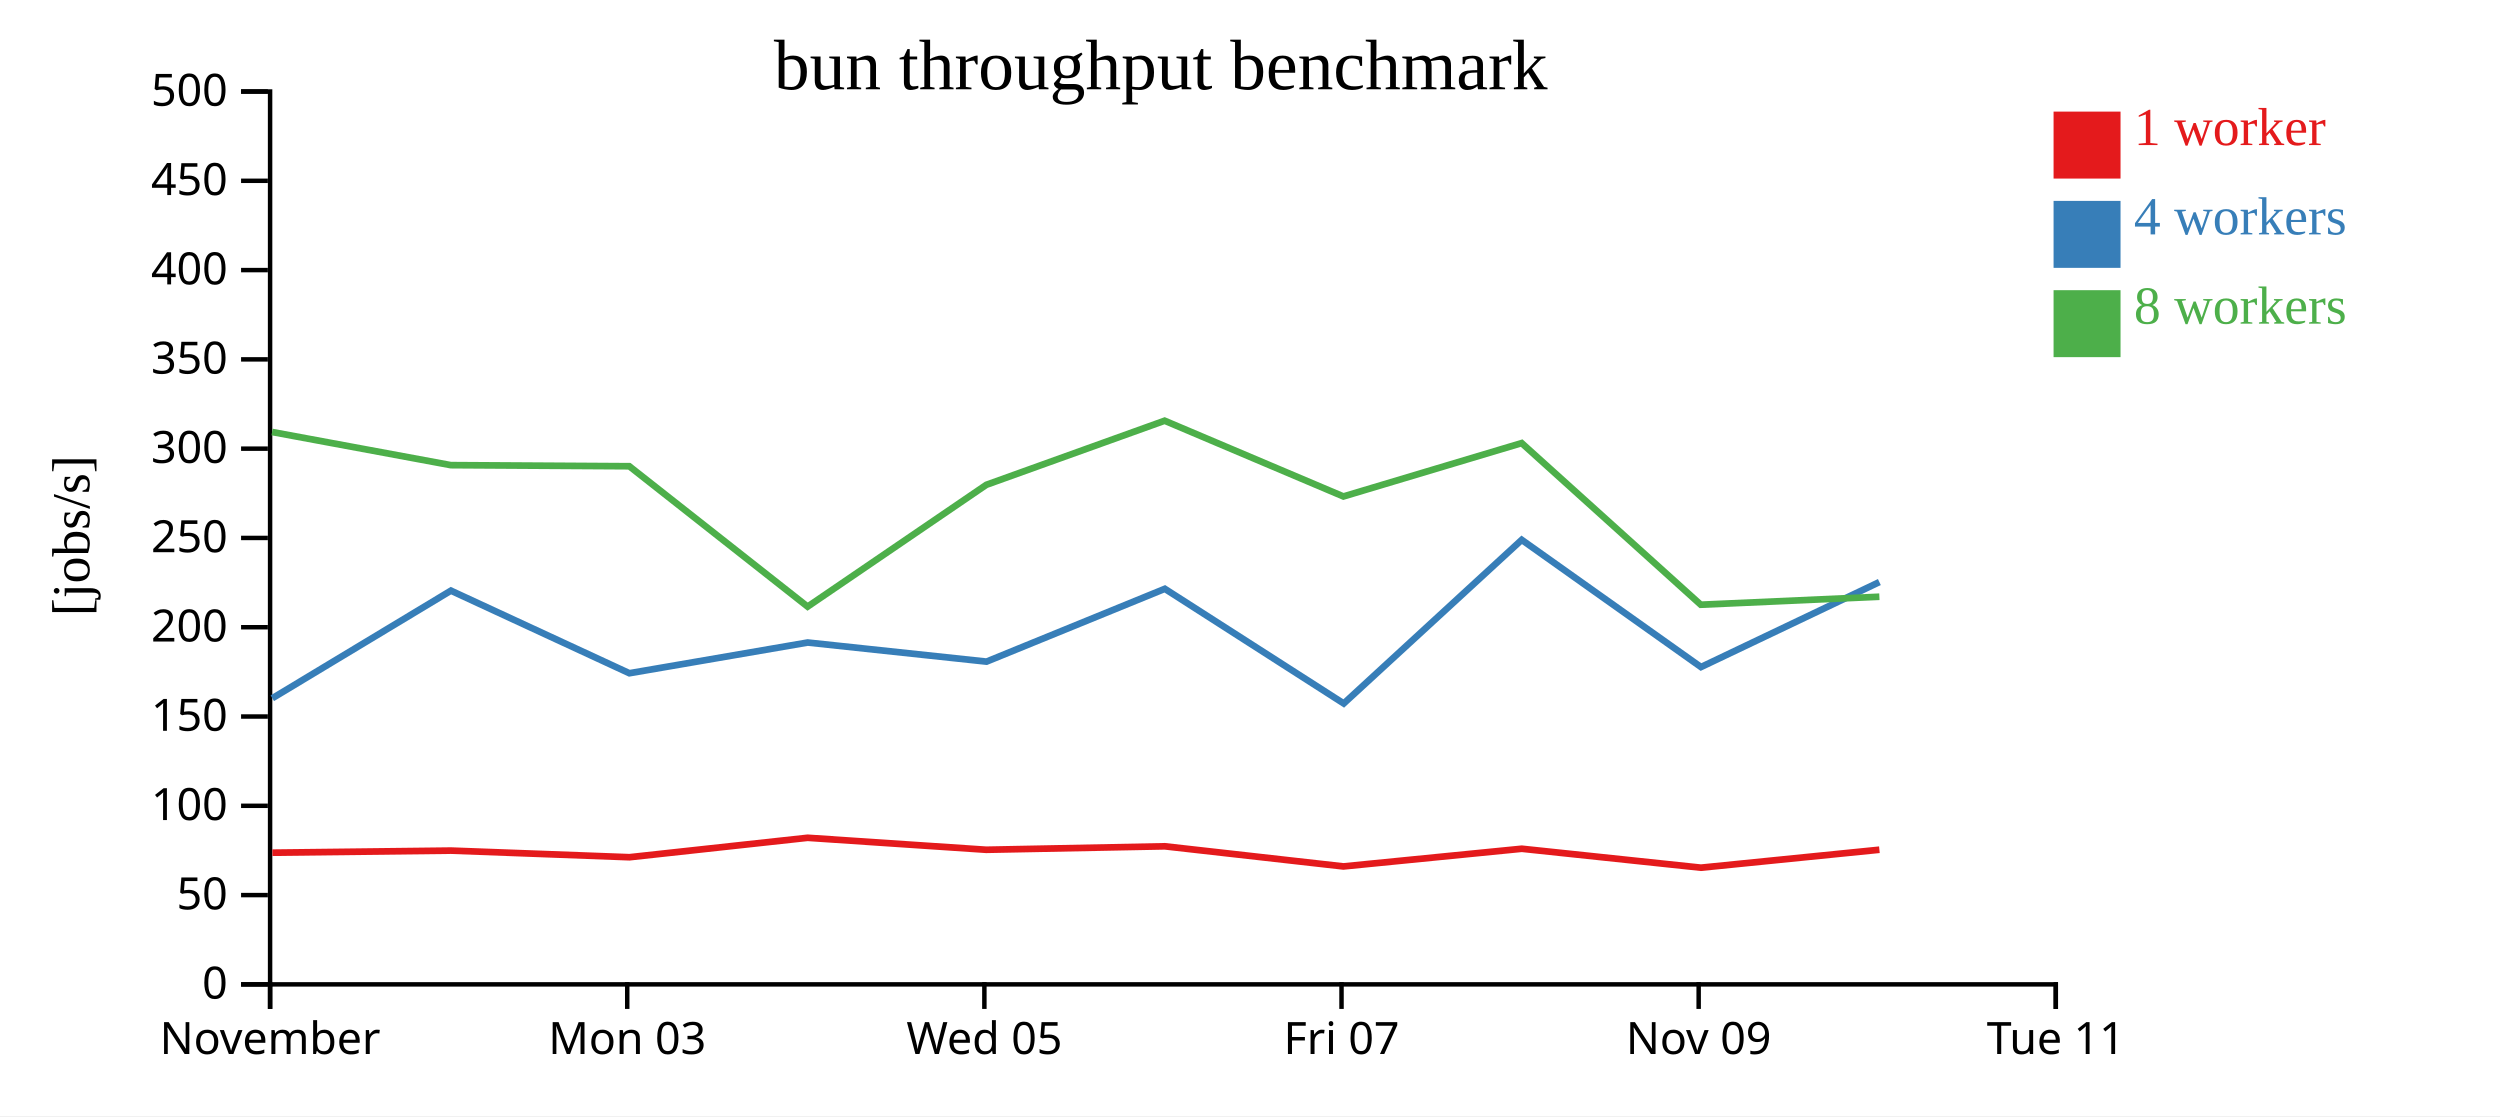
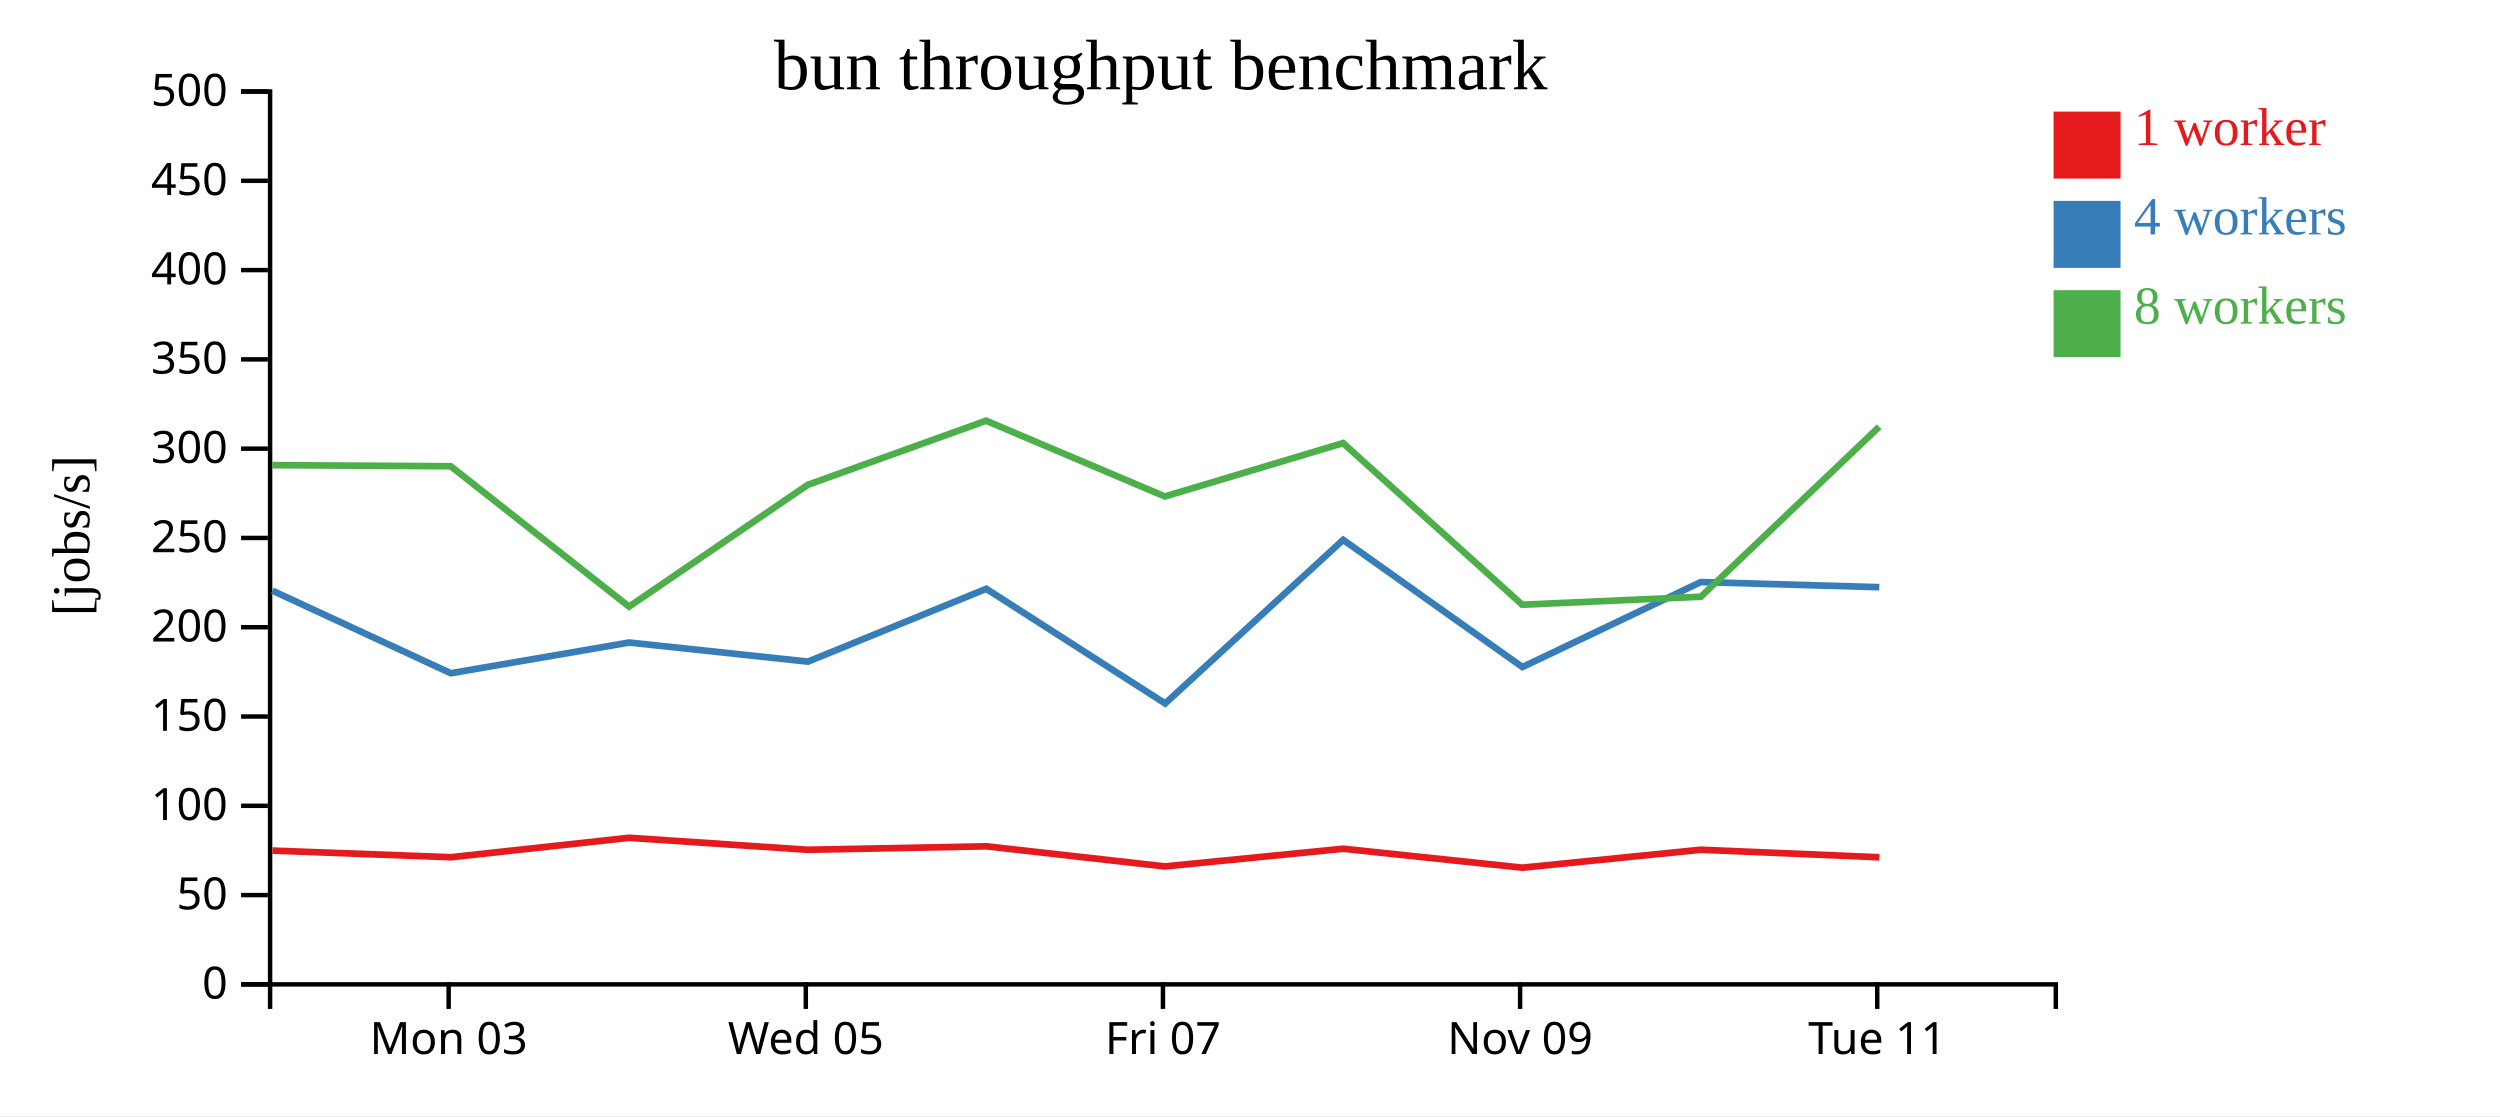
<svg xmlns="http://www.w3.org/2000/svg" width="560" height="250">
  <rect width="100%" height="100%" fill="white" />
  <g transform="translate(60,20)">
    <g transform="translate(0,200)" fill="none" font-size="10" font-family="sans-serif" text-anchor="middle">
      <path class="domain" stroke="currentColor" d="M0.5,6V0.5H400.5V6" />
-       <g class="tick" opacity="1" transform="translate(0.5,0)">
-         <line stroke="currentColor" y2="6" />
-         <text fill="currentColor" y="9" dy="0.71em">November</text>
-       </g>
-       <g class="tick" opacity="1" transform="translate(80.5,0)">
+       <g class="tick" opacity="1" transform="translate(40.5,0)">
        <line stroke="currentColor" y2="6" />
        <text fill="currentColor" y="9" dy="0.71em">Mon 03</text>
      </g>
-       <g class="tick" opacity="1" transform="translate(160.5,0)">
+       <g class="tick" opacity="1" transform="translate(120.5,0)">
        <line stroke="currentColor" y2="6" />
        <text fill="currentColor" y="9" dy="0.71em">Wed 05</text>
      </g>
-       <g class="tick" opacity="1" transform="translate(240.5,0)">
+       <g class="tick" opacity="1" transform="translate(200.5,0)">
        <line stroke="currentColor" y2="6" />
        <text fill="currentColor" y="9" dy="0.71em">Fri 07</text>
      </g>
-       <g class="tick" opacity="1" transform="translate(320.5,0)">
+       <g class="tick" opacity="1" transform="translate(280.5,0)">
        <line stroke="currentColor" y2="6" />
        <text fill="currentColor" y="9" dy="0.71em">Nov 09</text>
      </g>
-       <g class="tick" opacity="1" transform="translate(400.5,0)">
+       <g class="tick" opacity="1" transform="translate(360.5,0)">
        <line stroke="currentColor" y2="6" />
        <text fill="currentColor" y="9" dy="0.71em">Tue 11</text>
      </g>
    </g>
    <g fill="none" font-size="10" font-family="sans-serif" text-anchor="end">
      <path class="domain" stroke="currentColor" d="M-6,200.5H0.5V0.5H-6" />
      <g class="tick" opacity="1" transform="translate(0,200.5)">
        <line stroke="currentColor" x2="-6" />
        <text fill="currentColor" x="-9" dy="0.32em">0</text>
      </g>
      <g class="tick" opacity="1" transform="translate(0,180.5)">
        <line stroke="currentColor" x2="-6" />
        <text fill="currentColor" x="-9" dy="0.32em">50</text>
      </g>
      <g class="tick" opacity="1" transform="translate(0,160.5)">
        <line stroke="currentColor" x2="-6" />
        <text fill="currentColor" x="-9" dy="0.32em">100</text>
      </g>
      <g class="tick" opacity="1" transform="translate(0,140.5)">
        <line stroke="currentColor" x2="-6" />
        <text fill="currentColor" x="-9" dy="0.32em">150</text>
      </g>
      <g class="tick" opacity="1" transform="translate(0,120.5)">
        <line stroke="currentColor" x2="-6" />
        <text fill="currentColor" x="-9" dy="0.32em">200</text>
      </g>
      <g class="tick" opacity="1" transform="translate(0,100.5)">
        <line stroke="currentColor" x2="-6" />
        <text fill="currentColor" x="-9" dy="0.32em">250</text>
      </g>
      <g class="tick" opacity="1" transform="translate(0,80.5)">
        <line stroke="currentColor" x2="-6" />
        <text fill="currentColor" x="-9" dy="0.32em">300</text>
      </g>
      <g class="tick" opacity="1" transform="translate(0,60.5)">
        <line stroke="currentColor" x2="-6" />
        <text fill="currentColor" x="-9" dy="0.32em">350</text>
      </g>
      <g class="tick" opacity="1" transform="translate(0,40.5)">
        <line stroke="currentColor" x2="-6" />
        <text fill="currentColor" x="-9" dy="0.32em">400</text>
      </g>
      <g class="tick" opacity="1" transform="translate(0,20.5)">
        <line stroke="currentColor" x2="-6" />
        <text fill="currentColor" x="-9" dy="0.32em">450</text>
      </g>
      <g class="tick" opacity="1" transform="translate(0,0.5)">
        <line stroke="currentColor" x2="-6" />
        <text fill="currentColor" x="-9" dy="0.32em">500</text>
      </g>
    </g>
    <text text-anchor="middle" style="font-size: 12px" transform="rotate(-90)" y="-40" x="-100">[jobs/s]</text>
    <text text-anchor="middle" style="font-size: 16px" y="0" x="200">bun throughput benchmark</text>
-     <path class="line" fill="none" stroke="#e41a1c" stroke-width="1.5" d="M1.014,171.002L41.019,170.536L81,172.02L120.91,167.664L160.913,170.348L200.915,169.572L240.916,174.08L280.876,170.118L321.014,174.362L360.986,170.34" />
-     <path class="line" fill="none" stroke="#377eb8" stroke-width="1.5" d="M0.999,136.407L41.006,112.306L80.982,130.804L120.914,123.925L160.98,128.204L200.923,111.894L240.995,137.578L280.865,100.925L321.022,129.42L360.98,110.381" />
-     <path class="line" fill="none" stroke="#4daf4a" stroke-width="1.5" d="M0.946,76.771L40.979,84.192L80.96,84.438L120.907,115.884L160.934,88.6L200.878,74.24L240.926,91.206L280.85,79.251L320.975,115.457L360.982,113.669" />
+     <path class="line" fill="none" stroke="#e41a1c" stroke-width="1.5" d="M1.019,170.536L41,172.02L80.91,167.664L120.913,170.348L160.915,169.572L200.916,174.08L240.876,170.118L281.014,174.362L320.986,170.34L360.975,172.032" />
+     <path class="line" fill="none" stroke="#377eb8" stroke-width="1.5" d="M1.006,112.306L40.982,130.804L80.914,123.925L120.98,128.204L160.923,111.894L200.995,137.578L240.865,100.925L281.022,129.42L320.98,110.381L360.966,111.531" />
+     <path class="line" fill="none" stroke="#4daf4a" stroke-width="1.5" d="M0.979,84.192L40.96,84.438L80.907,115.884L120.934,88.6L160.878,74.24L200.926,91.206L240.85,79.251L280.975,115.457L320.982,113.669L360.932,75.596" />
    <rect class="dot" x="400" y="5" width="15" height="15" style="fill: #e41a1c;" />
    <rect class="dot" x="400" y="25" width="15" height="15" style="fill: #377eb8;" />
    <rect class="dot" x="400" y="45" width="15" height="15" style="fill: #4daf4a;" />
    <text class="label" x="418" y="12.5" style="fill: #e41a1c; alignment-baseline: middle;" text-anchor="left">1 worker</text>
    <text class="label" x="418" y="32.5" style="fill: #377eb8; alignment-baseline: middle;" text-anchor="left">4 workers</text>
    <text class="label" x="418" y="52.5" style="fill: #4daf4a; alignment-baseline: middle;" text-anchor="left">8 workers</text>
  </g>
</svg>
